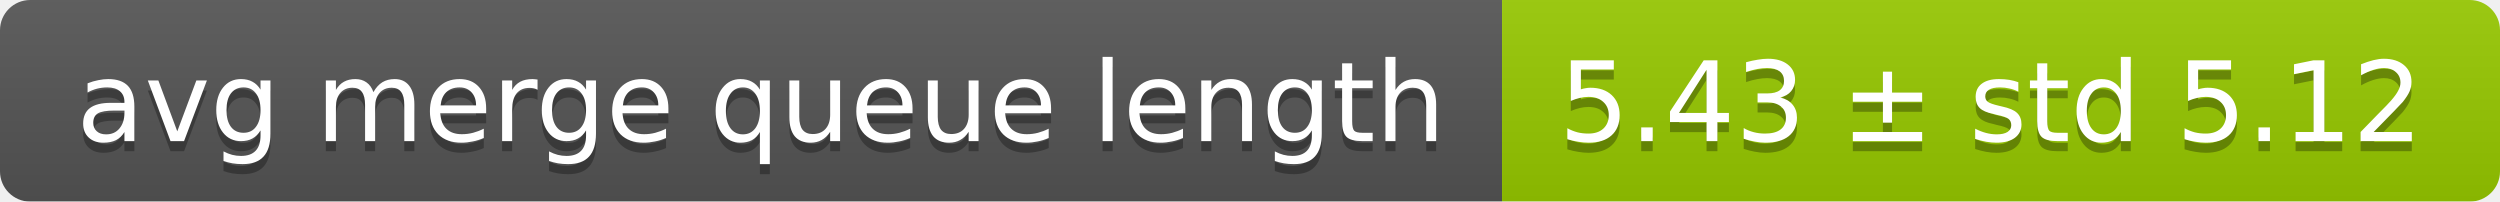
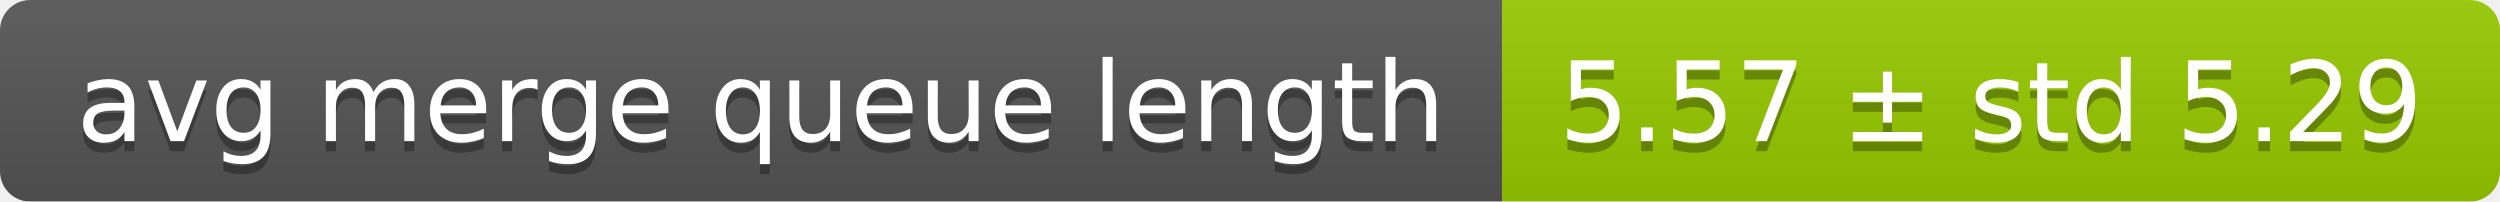
<svg xmlns="http://www.w3.org/2000/svg" width="248" height="20">
  <linearGradient id="smooth" x2="0" y2="100%">
    <stop offset="0" stop-color="#bbb" stop-opacity=".1" />
    <stop offset="1" stop-opacity=".1" />
  </linearGradient>
  <mask id="round">
    <rect width="248" height="20" rx="3" fill="#fff" />
  </mask>
  <g mask="url(#round)">
    <rect width="149" height="20" fill="#555" />
    <rect x="149" width="99" height="20" fill="#97ca00" />
    <rect width="248" height="20" fill="url(#smooth)" />
  </g>
  <g fill="#fff" text-anchor="middle" font-family="DejaVu Sans,Verdana,Geneva,sans-serif" font-size="11">
    <text x="75.5" y="15" fill="#010101" fill-opacity=".3">avg merge queue length</text>
    <text x="75.5" y="14">avg merge queue length</text>
-     <text x="197.5" y="15" fill="#010101" fill-opacity=".3">5.43 ± std 5.12</text>
-     <text x="197.5" y="14">5.43 ± std 5.12</text>
+     <text x="197.5" y="15" fill="#010101" fill-opacity=".3">5.57 ± std 5.29</text>
+     <text x="197.5" y="14">5.57 ± std 5.29</text>
  </g>
</svg>
